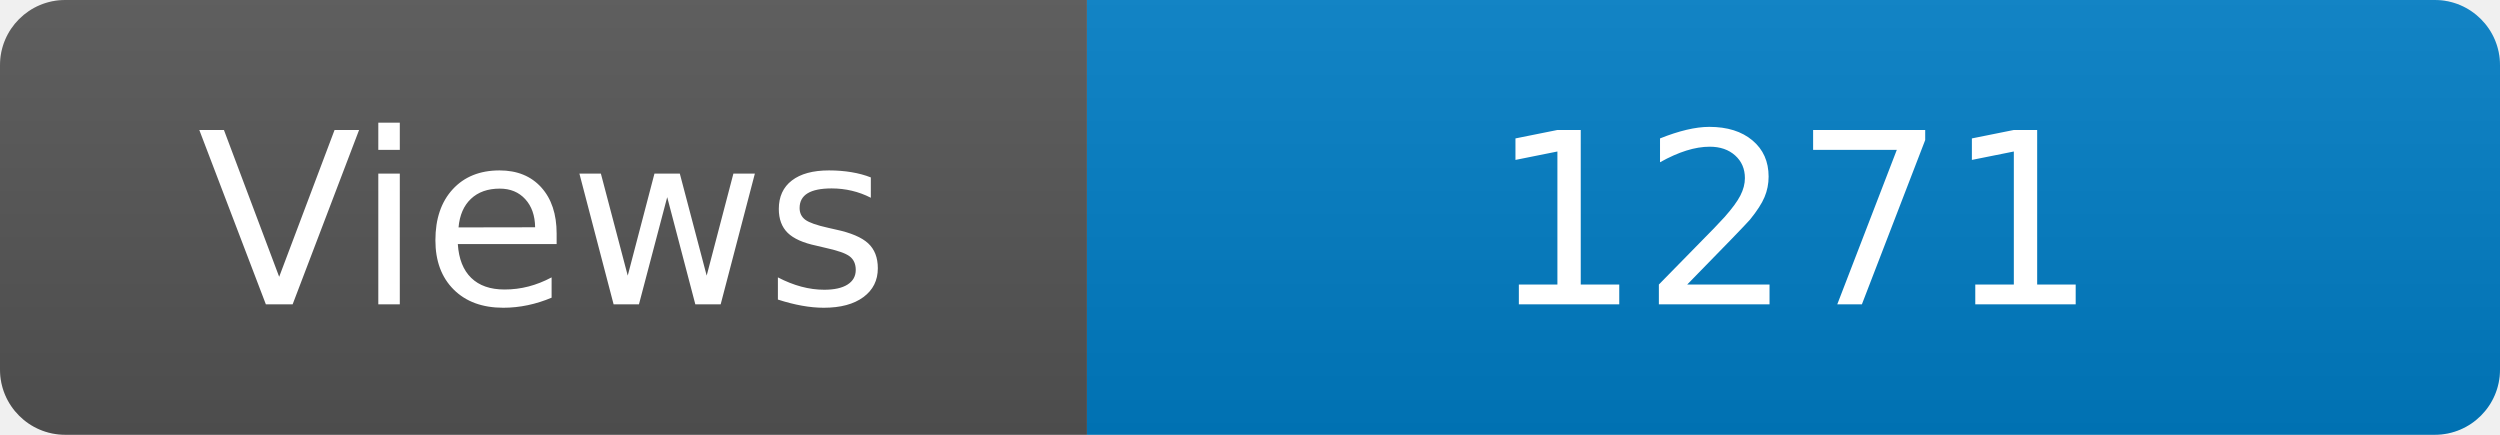
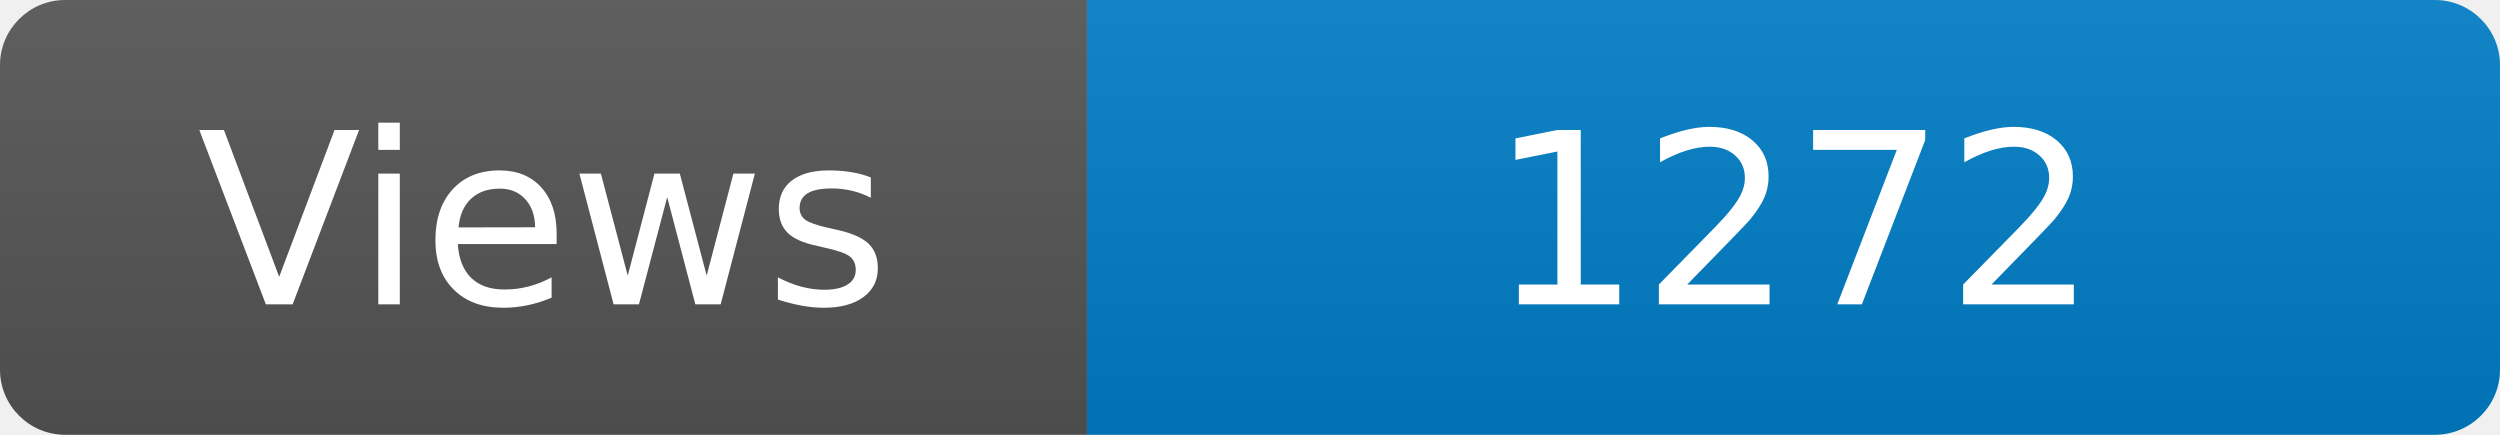
<svg xmlns="http://www.w3.org/2000/svg" width="115" height="20" role="img" aria-label="Maintained?: yes">
  <linearGradient id="s" x2="0" y2="100%">
    <stop offset="0" stop-color="#bbb" stop-opacity=".1" />
    <stop offset="1" stop-opacity=".1" />
  </linearGradient>
  <clipPath id="r">
    <rect width="115" height="20" rx="3" fill="#fff" />
  </clipPath>
  <g clip-path="url(#r)">
    <rect width="50" height="20" fill="#555" />
    <rect x="50" width="160" height="20" fill="#007ec6" />
    <rect width="115" height="20" fill="url(#s)" />
  </g>
  <g fill="#fff" text-anchor="middle" font-family="Verdana,Geneva,DejaVu Sans,sans-serif" font-size="110">
    <text x="250" y="140" transform="scale(.1)" fill="#fff">Views</text>
-     <text x="825" y="140" transform="scale(.1)" fill="#fff">1271</text>
+     <text x="825" y="140" transform="scale(.1)" fill="#fff">1272</text>
  </g>
</svg>
